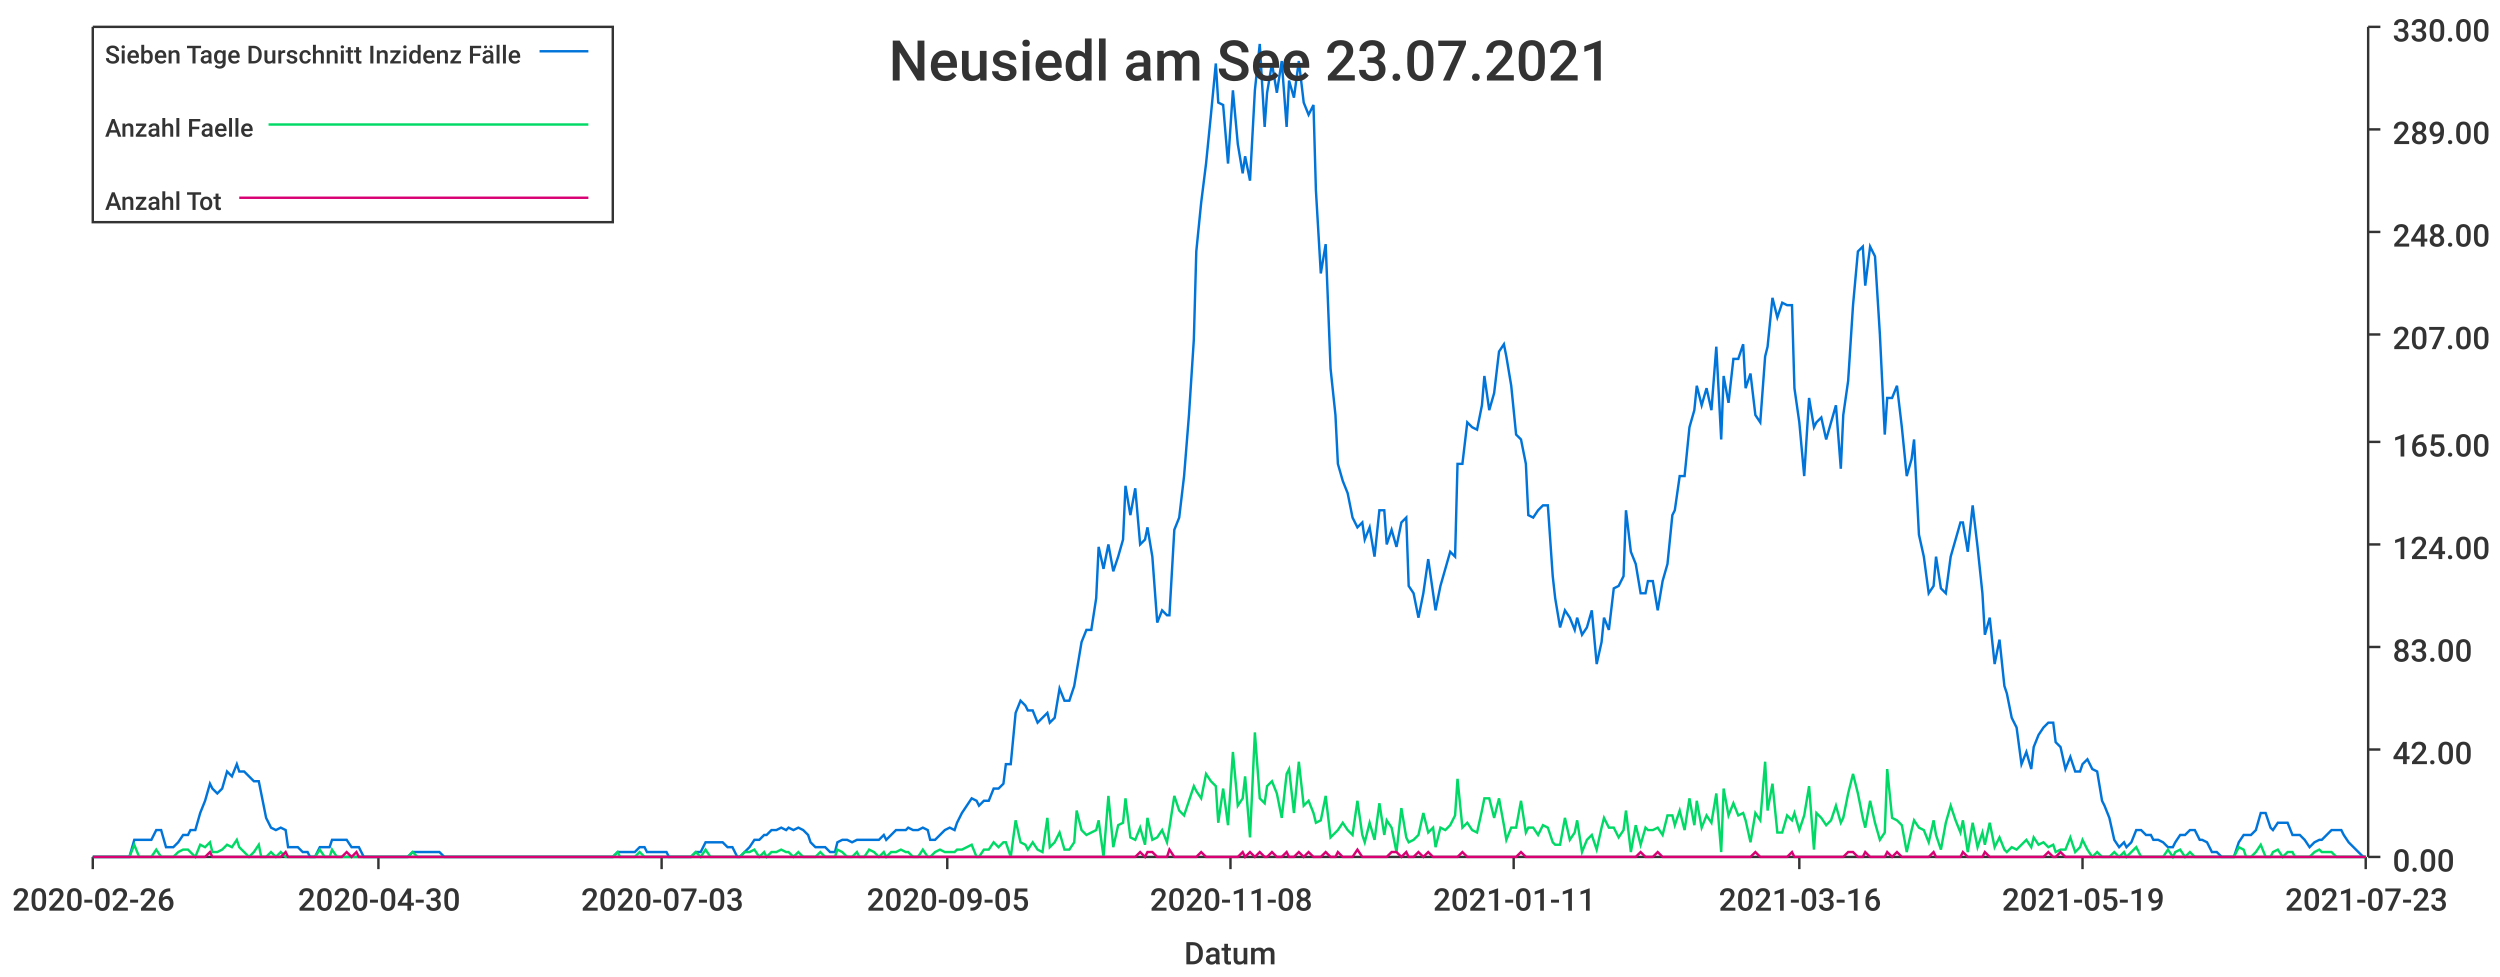
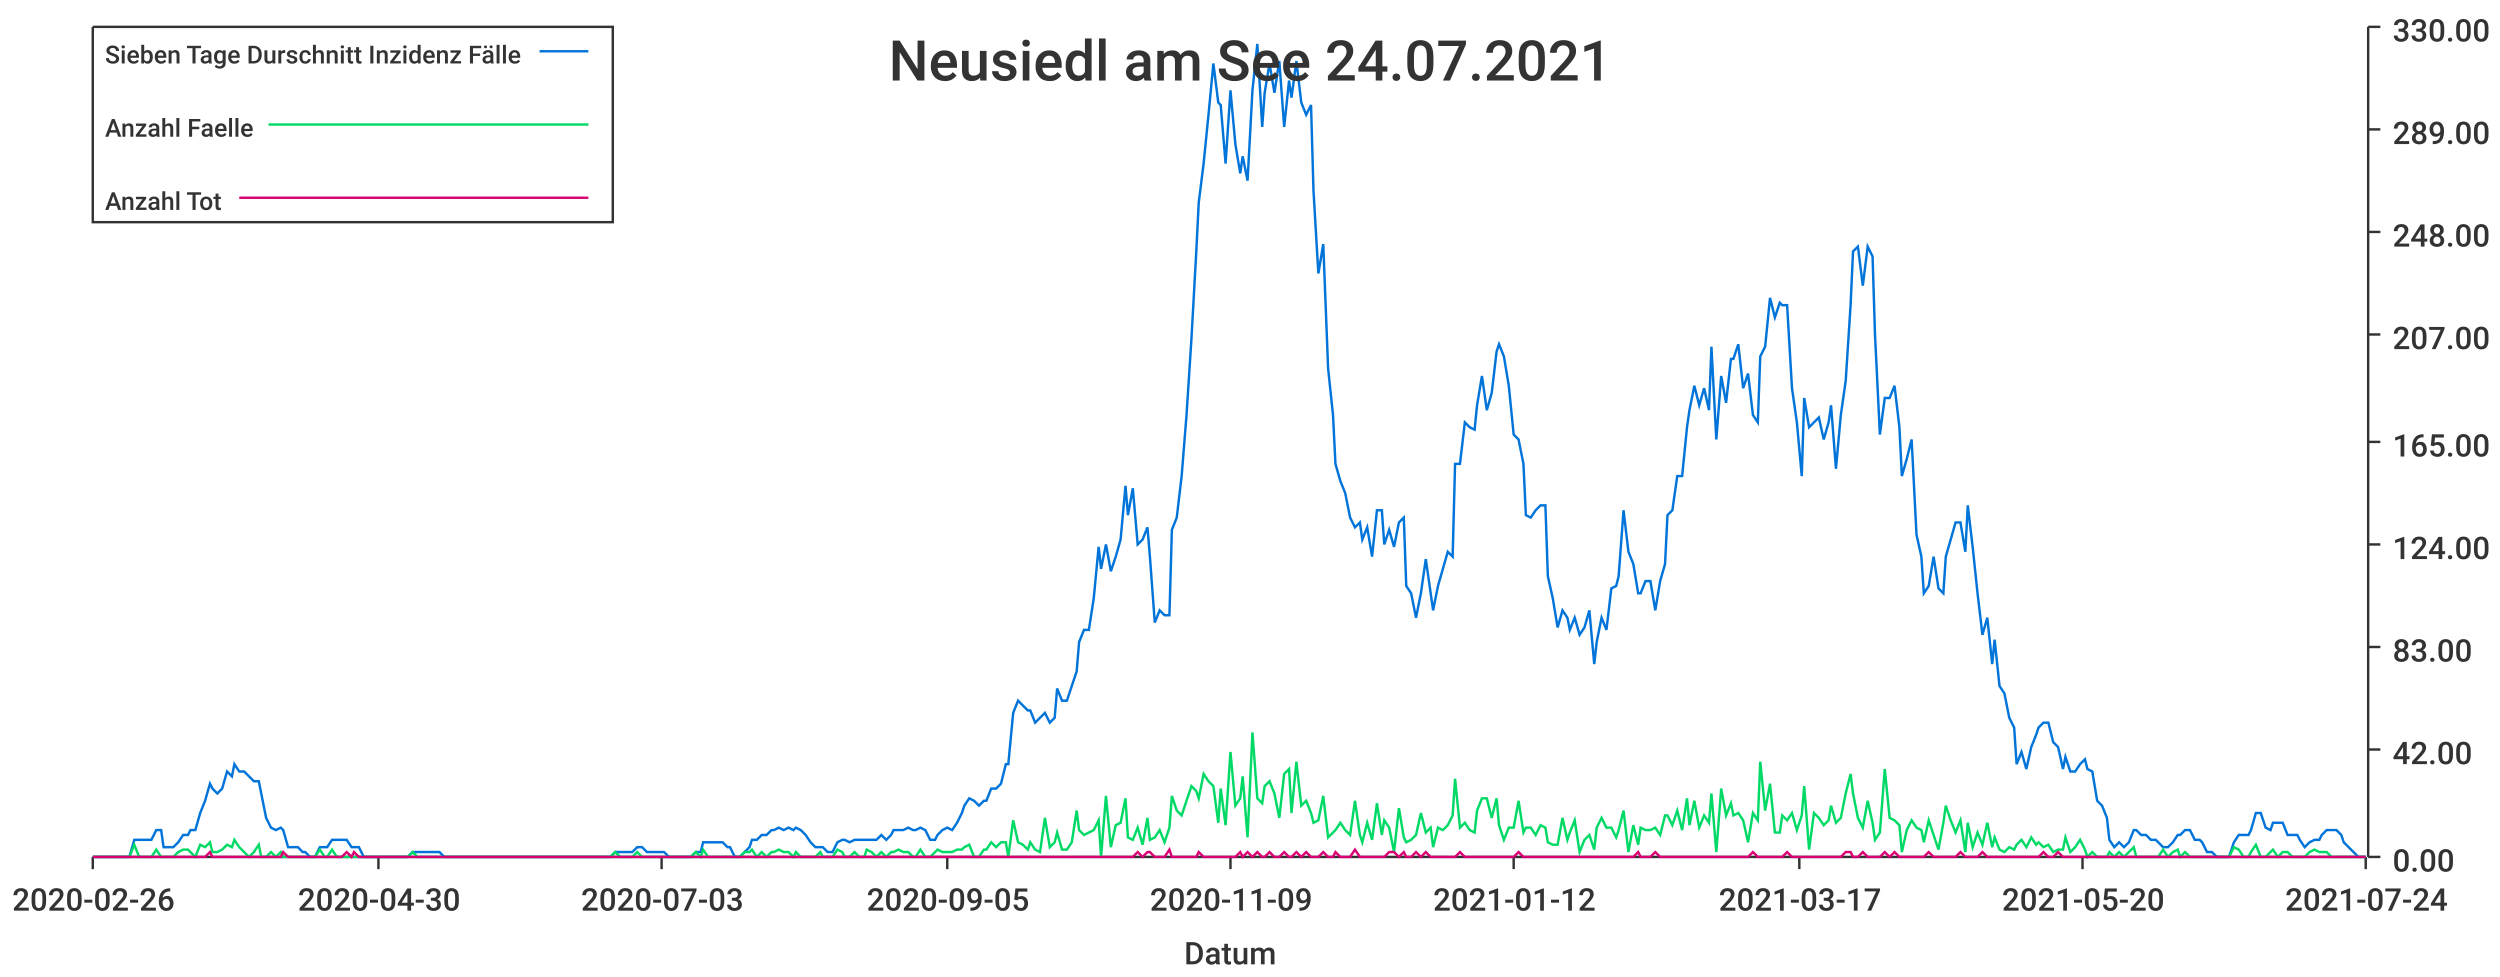
<svg xmlns="http://www.w3.org/2000/svg" width="1024" height="400">\n<path d="M 0 0 L 1024 0 L 1024 400 L 0 400 L 0 0" style="stroke-width:0;stroke:rgba(255,255,255,1.0);fill:rgba(255,255,255,1.0)" />
  <path d="M 38 11 L 969 11 L 969 351 L 38 351 L 38 11" style="stroke-width:0;stroke:rgba(255,255,255,1.0);fill:rgba(255,255,255,1.0)" />
  <path d="M 38 351 L 969 351" style="stroke-width:1;stroke:rgba(51,51,51,1.0);fill:none" />
  <path d="M 38 351 L 38 356" style="stroke-width:1;stroke:rgba(51,51,51,1.0);fill:none" />
  <text x="5" y="373" style="stroke-width:0;stroke:none;fill:rgba(51,51,51,1.0);font-size:12.8px;font-family:'Roboto Medium',sans-serif">2020-02-26</text>
  <path d="M 155 351 L 155 356" style="stroke-width:1;stroke:rgba(51,51,51,1.0);fill:none" />
  <text x="122" y="373" style="stroke-width:0;stroke:none;fill:rgba(51,51,51,1.0);font-size:12.8px;font-family:'Roboto Medium',sans-serif">2020-04-30</text>
  <path d="M 271 351 L 271 356" style="stroke-width:1;stroke:rgba(51,51,51,1.0);fill:none" />
  <text x="238" y="373" style="stroke-width:0;stroke:none;fill:rgba(51,51,51,1.0);font-size:12.8px;font-family:'Roboto Medium',sans-serif">2020-07-03</text>
  <path d="M 388 351 L 388 356" style="stroke-width:1;stroke:rgba(51,51,51,1.0);fill:none" />
  <text x="355" y="373" style="stroke-width:0;stroke:none;fill:rgba(51,51,51,1.0);font-size:12.8px;font-family:'Roboto Medium',sans-serif">2020-09-05</text>
  <path d="M 504 351 L 504 356" style="stroke-width:1;stroke:rgba(51,51,51,1.0);fill:none" />
-   <text x="471" y="373" style="stroke-width:0;stroke:none;fill:rgba(51,51,51,1.0);font-size:12.8px;font-family:'Roboto Medium',sans-serif">2020-11-08</text>
+   <text x="471" y="373" style="stroke-width:0;stroke:none;fill:rgba(51,51,51,1.0);font-size:12.8px;font-family:'Roboto Medium',sans-serif">2020-11-09</text>
  <path d="M 620 351 L 620 356" style="stroke-width:1;stroke:rgba(51,51,51,1.0);fill:none" />
-   <text x="587" y="373" style="stroke-width:0;stroke:none;fill:rgba(51,51,51,1.0);font-size:12.8px;font-family:'Roboto Medium',sans-serif">2021-01-11</text>
+   <text x="587" y="373" style="stroke-width:0;stroke:none;fill:rgba(51,51,51,1.0);font-size:12.8px;font-family:'Roboto Medium',sans-serif">2021-01-12</text>
  <path d="M 737 351 L 737 356" style="stroke-width:1;stroke:rgba(51,51,51,1.0);fill:none" />
-   <text x="704" y="373" style="stroke-width:0;stroke:none;fill:rgba(51,51,51,1.0);font-size:12.8px;font-family:'Roboto Medium',sans-serif">2021-03-16</text>
+   <text x="704" y="373" style="stroke-width:0;stroke:none;fill:rgba(51,51,51,1.0);font-size:12.8px;font-family:'Roboto Medium',sans-serif">2021-03-17</text>
  <path d="M 853 351 L 853 356" style="stroke-width:1;stroke:rgba(51,51,51,1.0);fill:none" />
-   <text x="820" y="373" style="stroke-width:0;stroke:none;fill:rgba(51,51,51,1.0);font-size:12.8px;font-family:'Roboto Medium',sans-serif">2021-05-19</text>
+   <text x="820" y="373" style="stroke-width:0;stroke:none;fill:rgba(51,51,51,1.0);font-size:12.8px;font-family:'Roboto Medium',sans-serif">2021-05-20</text>
  <path d="M 969 351 L 969 356" style="stroke-width:1;stroke:rgba(51,51,51,1.0);fill:none" />
-   <text x="936" y="373" style="stroke-width:0;stroke:none;fill:rgba(51,51,51,1.0);font-size:12.8px;font-family:'Roboto Medium',sans-serif">2021-07-23</text>
+   <text x="936" y="373" style="stroke-width:0;stroke:none;fill:rgba(51,51,51,1.0);font-size:12.8px;font-family:'Roboto Medium',sans-serif">2021-07-24</text>
  <text x="485" y="395" style="stroke-width:0;stroke:none;fill:rgba(51,51,51,1.0);font-size:12.8px;font-family:'Roboto Medium',sans-serif">Datum</text>
  <path d="M 970 351 L 970 11" style="stroke-width:1;stroke:rgba(51,51,51,1.0);fill:none" />
  <path d="M 970 351 L 975 351" style="stroke-width:1;stroke:rgba(51,51,51,1.0);fill:none" />
  <text x="980" y="357" style="stroke-width:0;stroke:none;fill:rgba(51,51,51,1.0);font-size:12.8px;font-family:'Roboto Medium',sans-serif">0.00</text>
  <path d="M 970 307 L 975 307" style="stroke-width:1;stroke:rgba(51,51,51,1.0);fill:none" />
  <text x="980" y="313" style="stroke-width:0;stroke:none;fill:rgba(51,51,51,1.0);font-size:12.8px;font-family:'Roboto Medium',sans-serif">42.00</text>
  <path d="M 970 265 L 975 265" style="stroke-width:1;stroke:rgba(51,51,51,1.0);fill:none" />
  <text x="980" y="271" style="stroke-width:0;stroke:none;fill:rgba(51,51,51,1.0);font-size:12.8px;font-family:'Roboto Medium',sans-serif">83.00</text>
  <path d="M 970 223 L 975 223" style="stroke-width:1;stroke:rgba(51,51,51,1.0);fill:none" />
  <text x="980" y="229" style="stroke-width:0;stroke:none;fill:rgba(51,51,51,1.0);font-size:12.8px;font-family:'Roboto Medium',sans-serif">124.00</text>
  <path d="M 970 181 L 975 181" style="stroke-width:1;stroke:rgba(51,51,51,1.0);fill:none" />
  <text x="980" y="187" style="stroke-width:0;stroke:none;fill:rgba(51,51,51,1.0);font-size:12.8px;font-family:'Roboto Medium',sans-serif">165.00</text>
  <path d="M 970 137 L 975 137" style="stroke-width:1;stroke:rgba(51,51,51,1.0);fill:none" />
  <text x="980" y="143" style="stroke-width:0;stroke:none;fill:rgba(51,51,51,1.0);font-size:12.8px;font-family:'Roboto Medium',sans-serif">207.00</text>
  <path d="M 970 95 L 975 95" style="stroke-width:1;stroke:rgba(51,51,51,1.0);fill:none" />
  <text x="980" y="101" style="stroke-width:0;stroke:none;fill:rgba(51,51,51,1.0);font-size:12.8px;font-family:'Roboto Medium',sans-serif">248.00</text>
  <path d="M 970 53 L 975 53" style="stroke-width:1;stroke:rgba(51,51,51,1.0);fill:none" />
  <text x="980" y="59" style="stroke-width:0;stroke:none;fill:rgba(51,51,51,1.0);font-size:12.8px;font-family:'Roboto Medium',sans-serif">289.00</text>
  <path d="M 970 11 L 975 11" style="stroke-width:1;stroke:rgba(51,51,51,1.0);fill:none" />
  <text x="980" y="17" style="stroke-width:0;stroke:none;fill:rgba(51,51,51,1.0);font-size:12.8px;font-family:'Roboto Medium',sans-serif">330.00</text>
-   <path d="M 38 351 L 40 351 L 42 351 L 44 351 L 46 351 L 48 351 L 49 351 L 51 351 L 53 351 L 55 344 L 57 344 L 58 344 L 60 344 L 62 344 L 64 340 L 66 340 L 68 347 L 69 347 L 71 347 L 73 345 L 75 342 L 77 342 L 78 340 L 80 340 L 82 333 L 84 328 L 86 321 L 87 323 L 89 325 L 91 323 L 93 316 L 95 318 L 97 313 L 98 316 L 100 316 L 102 318 L 104 320 L 106 320 L 107 325 L 109 335 L 111 339 L 113 340 L 115 339 L 117 340 L 118 347 L 120 347 L 122 347 L 124 349 L 126 349 L 127 351 L 129 351 L 131 347 L 133 347 L 135 347 L 136 344 L 138 344 L 140 344 L 142 344 L 144 347 L 146 347 L 147 347 L 149 351 L 151 351 L 153 351 L 155 351 L 156 351 L 158 351 L 160 351 L 162 351 L 164 351 L 166 351 L 167 351 L 169 349 L 171 349 L 173 349 L 175 349 L 176 349 L 178 349 L 180 349 L 182 351 L 184 351 L 185 351 L 187 351 L 189 351 L 191 351 L 193 351 L 195 351 L 196 351 L 198 351 L 200 351 L 202 351 L 204 351 L 205 351 L 207 351 L 209 351 L 211 351 L 213 351 L 215 351 L 216 351 L 218 351 L 220 351 L 222 351 L 224 351 L 225 351 L 227 351 L 229 351 L 231 351 L 233 351 L 234 351 L 236 351 L 238 351 L 240 351 L 242 351 L 244 351 L 245 351 L 247 351 L 249 351 L 251 351 L 253 349 L 254 349 L 256 349 L 258 349 L 260 349 L 262 347 L 264 347 L 265 349 L 267 349 L 269 349 L 271 349 L 273 349 L 274 351 L 276 351 L 278 351 L 280 351 L 282 351 L 283 351 L 285 349 L 287 349 L 289 345 L 291 345 L 293 345 L 294 345 L 296 345 L 298 347 L 300 347 L 302 351 L 303 351 L 305 349 L 307 347 L 309 344 L 311 344 L 313 342 L 314 342 L 316 340 L 318 340 L 320 339 L 322 340 L 323 339 L 325 340 L 327 339 L 329 340 L 331 342 L 332 345 L 334 347 L 336 347 L 338 347 L 340 349 L 342 349 L 343 345 L 345 344 L 347 344 L 349 345 L 351 344 L 352 344 L 354 344 L 356 344 L 358 344 L 360 344 L 362 342 L 363 344 L 365 342 L 367 340 L 369 340 L 371 340 L 372 339 L 374 340 L 376 340 L 378 339 L 380 340 L 381 344 L 383 344 L 385 342 L 387 340 L 389 339 L 391 340 L 392 337 L 394 333 L 396 330 L 398 327 L 400 328 L 401 330 L 403 328 L 405 328 L 407 323 L 409 323 L 411 321 L 412 313 L 414 313 L 416 292 L 418 287 L 420 289 L 421 291 L 423 291 L 425 296 L 427 294 L 429 292 L 430 296 L 432 294 L 434 282 L 436 287 L 438 287 L 440 281 L 441 275 L 443 263 L 445 258 L 447 258 L 449 245 L 450 224 L 452 233 L 454 223 L 456 234 L 458 228 L 460 221 L 461 199 L 463 211 L 465 200 L 467 223 L 469 221 L 470 216 L 472 228 L 474 255 L 476 250 L 478 252 L 479 252 L 481 217 L 483 212 L 485 195 L 487 170 L 489 139 L 490 103 L 492 83 L 494 67 L 496 47 L 498 26 L 499 42 L 501 43 L 503 67 L 505 37 L 507 59 L 509 71 L 510 64 L 512 74 L 514 37 L 516 18 L 518 52 L 519 38 L 521 26 L 523 38 L 525 25 L 527 52 L 528 33 L 530 40 L 532 25 L 534 42 L 536 47 L 538 43 L 539 78 L 541 112 L 543 100 L 545 151 L 547 170 L 548 190 L 550 197 L 552 202 L 554 212 L 556 216 L 558 214 L 559 221 L 561 216 L 563 228 L 565 209 L 567 209 L 568 223 L 570 217 L 572 224 L 574 214 L 576 212 L 577 240 L 579 243 L 581 253 L 583 243 L 585 229 L 587 243 L 588 250 L 590 240 L 592 233 L 594 226 L 596 228 L 597 190 L 599 190 L 601 173 L 603 175 L 605 176 L 607 166 L 608 154 L 610 168 L 612 161 L 614 144 L 616 141 L 617 146 L 619 158 L 621 178 L 623 180 L 625 190 L 626 211 L 628 212 L 630 209 L 632 207 L 634 207 L 636 236 L 637 245 L 639 257 L 641 250 L 643 253 L 645 258 L 646 253 L 648 260 L 650 257 L 652 250 L 654 272 L 656 263 L 657 253 L 659 258 L 661 241 L 663 240 L 665 236 L 666 209 L 668 226 L 670 231 L 672 243 L 674 243 L 675 238 L 677 238 L 679 250 L 681 238 L 683 231 L 685 211 L 686 209 L 688 195 L 690 195 L 692 175 L 694 168 L 695 158 L 697 166 L 699 159 L 701 168 L 703 142 L 705 180 L 706 154 L 708 165 L 710 147 L 712 147 L 714 141 L 715 159 L 717 153 L 719 170 L 721 173 L 723 146 L 724 142 L 726 122 L 728 130 L 730 124 L 732 125 L 734 125 L 735 159 L 737 173 L 739 195 L 741 163 L 743 175 L 744 173 L 746 171 L 748 180 L 750 173 L 752 166 L 754 192 L 755 170 L 757 156 L 759 125 L 761 103 L 763 101 L 764 117 L 766 101 L 768 105 L 770 137 L 772 178 L 773 163 L 775 163 L 777 158 L 779 175 L 781 195 L 783 188 L 784 180 L 786 219 L 788 228 L 790 243 L 792 240 L 793 228 L 795 241 L 797 243 L 799 228 L 801 221 L 803 214 L 804 214 L 806 226 L 808 207 L 810 224 L 812 243 L 813 260 L 815 253 L 817 272 L 819 262 L 821 281 L 822 284 L 824 294 L 826 298 L 828 313 L 830 308 L 832 315 L 833 306 L 835 301 L 837 298 L 839 296 L 841 296 L 842 304 L 844 306 L 846 315 L 848 310 L 850 316 L 852 316 L 853 313 L 855 311 L 857 315 L 859 316 L 861 328 L 862 330 L 864 335 L 866 344 L 868 347 L 870 345 L 871 347 L 873 345 L 875 340 L 877 340 L 879 342 L 881 342 L 882 344 L 884 344 L 886 345 L 888 347 L 890 347 L 891 345 L 893 342 L 895 342 L 897 340 L 899 340 L 901 344 L 902 344 L 904 345 L 906 349 L 908 349 L 910 351 L 911 351 L 913 351 L 915 351 L 917 345 L 919 342 L 920 342 L 922 342 L 924 340 L 926 333 L 928 333 L 930 339 L 931 340 L 933 337 L 935 337 L 937 337 L 939 342 L 940 342 L 942 342 L 944 344 L 946 347 L 948 345 L 950 344 L 951 344 L 953 342 L 955 340 L 957 340 L 959 340 L 960 342 L 962 345 L 964 347 L 966 349 L 968 351 L 969 351" style="stroke-width:1;stroke:rgba(0,116,217,1.0);fill:none" />
-   <path d="M 38 351 L 40 351 L 42 351 L 44 351 L 46 351 L 48 351 L 49 351 L 51 351 L 53 351 L 55 346 L 57 351 L 58 351 L 60 351 L 62 351 L 64 348 L 66 351 L 68 351 L 69 351 L 71 351 L 73 349 L 75 348 L 77 348 L 78 349 L 80 351 L 82 346 L 84 347 L 86 345 L 87 349 L 89 349 L 91 348 L 93 346 L 95 347 L 97 344 L 98 347 L 100 349 L 102 351 L 104 349 L 106 346 L 107 351 L 109 351 L 111 349 L 113 351 L 115 349 L 117 351 L 118 351 L 120 351 L 122 351 L 124 351 L 126 351 L 127 351 L 129 351 L 131 348 L 133 351 L 135 351 L 136 348 L 138 351 L 140 351 L 142 351 L 144 351 L 146 351 L 147 351 L 149 351 L 151 351 L 153 351 L 155 351 L 156 351 L 158 351 L 160 351 L 162 351 L 164 351 L 166 351 L 167 351 L 169 349 L 171 351 L 173 351 L 175 351 L 176 351 L 178 351 L 180 351 L 182 351 L 184 351 L 185 351 L 187 351 L 189 351 L 191 351 L 193 351 L 195 351 L 196 351 L 198 351 L 200 351 L 202 351 L 204 351 L 205 351 L 207 351 L 209 351 L 211 351 L 213 351 L 215 351 L 216 351 L 218 351 L 220 351 L 222 351 L 224 351 L 225 351 L 227 351 L 229 351 L 231 351 L 233 351 L 234 351 L 236 351 L 238 351 L 240 351 L 242 351 L 244 351 L 245 351 L 247 351 L 249 351 L 251 351 L 253 349 L 254 351 L 256 351 L 258 351 L 260 351 L 262 349 L 264 351 L 265 351 L 267 351 L 269 351 L 271 351 L 273 351 L 274 351 L 276 351 L 278 351 L 280 351 L 282 351 L 283 351 L 285 349 L 287 351 L 289 348 L 291 351 L 293 351 L 294 351 L 296 351 L 298 351 L 300 351 L 302 351 L 303 351 L 305 349 L 307 349 L 309 348 L 311 351 L 313 349 L 314 351 L 316 349 L 318 349 L 320 348 L 322 349 L 323 349 L 325 351 L 327 349 L 329 351 L 331 351 L 332 351 L 334 351 L 336 349 L 338 351 L 340 351 L 342 351 L 343 348 L 345 349 L 347 351 L 349 351 L 351 349 L 352 351 L 354 351 L 356 348 L 358 349 L 360 351 L 362 349 L 363 351 L 365 349 L 367 349 L 369 348 L 371 349 L 372 349 L 374 351 L 376 351 L 378 348 L 380 351 L 381 351 L 383 349 L 385 348 L 387 349 L 389 349 L 391 349 L 392 348 L 394 348 L 396 347 L 398 346 L 400 351 L 401 351 L 403 348 L 405 348 L 407 345 L 409 347 L 411 345 L 412 345 L 414 351 L 416 336 L 418 345 L 420 346 L 421 348 L 423 345 L 425 348 L 427 349 L 429 335 L 430 347 L 432 345 L 434 341 L 436 348 L 438 348 L 440 345 L 441 332 L 443 340 L 445 342 L 447 341 L 449 340 L 450 336 L 452 351 L 454 326 L 456 347 L 458 338 L 460 337 L 461 327 L 463 343 L 465 344 L 467 339 L 469 346 L 470 335 L 472 344 L 474 343 L 476 340 L 478 345 L 479 339 L 481 326 L 483 332 L 485 334 L 487 328 L 489 322 L 490 324 L 492 327 L 494 317 L 496 320 L 498 322 L 499 337 L 501 323 L 503 338 L 505 308 L 507 330 L 509 327 L 510 318 L 512 343 L 514 300 L 516 327 L 518 329 L 519 322 L 521 320 L 523 325 L 525 335 L 527 317 L 528 315 L 530 333 L 532 312 L 534 330 L 536 328 L 538 333 L 539 337 L 541 336 L 543 326 L 545 343 L 547 341 L 548 340 L 550 337 L 552 340 L 554 342 L 556 328 L 558 342 L 559 345 L 561 337 L 563 344 L 565 329 L 567 342 L 568 336 L 570 339 L 572 349 L 574 331 L 576 343 L 577 345 L 579 344 L 581 342 L 583 333 L 585 341 L 587 339 L 588 347 L 590 339 L 592 340 L 594 338 L 596 334 L 597 319 L 599 339 L 601 337 L 603 340 L 605 341 L 607 332 L 608 327 L 610 327 L 612 335 L 614 327 L 616 338 L 617 344 L 619 339 L 621 339 L 623 328 L 625 341 L 626 339 L 628 339 L 630 342 L 632 338 L 634 339 L 636 345 L 637 346 L 639 346 L 641 335 L 643 344 L 645 341 L 646 336 L 648 349 L 650 344 L 652 342 L 654 348 L 656 339 L 657 335 L 659 339 L 661 339 L 663 343 L 665 340 L 666 332 L 668 349 L 670 338 L 672 346 L 674 339 L 675 340 L 677 340 L 679 339 L 681 342 L 683 334 L 685 334 L 686 338 L 688 332 L 690 340 L 692 327 L 694 338 L 695 328 L 697 339 L 699 334 L 701 337 L 703 325 L 705 349 L 706 323 L 708 334 L 710 329 L 712 334 L 714 333 L 715 336 L 717 345 L 719 333 L 721 336 L 723 312 L 724 332 L 726 321 L 728 341 L 730 341 L 732 334 L 734 336 L 735 333 L 737 340 L 739 334 L 741 322 L 743 348 L 744 333 L 746 335 L 748 338 L 750 336 L 752 330 L 754 337 L 755 335 L 757 325 L 759 317 L 761 325 L 763 335 L 764 339 L 766 328 L 768 337 L 770 344 L 772 341 L 773 315 L 775 335 L 777 336 L 779 338 L 781 349 L 783 340 L 784 336 L 786 339 L 788 340 L 790 345 L 792 336 L 793 342 L 795 348 L 797 337 L 799 330 L 801 336 L 803 341 L 804 336 L 806 349 L 808 337 L 810 347 L 812 341 L 813 346 L 815 337 L 817 347 L 819 343 L 821 348 L 822 349 L 824 347 L 826 348 L 828 346 L 830 344 L 832 347 L 833 343 L 835 346 L 837 345 L 839 347 L 841 346 L 842 349 L 844 348 L 846 348 L 848 343 L 850 349 L 852 347 L 853 344 L 855 348 L 857 351 L 859 349 L 861 351 L 862 351 L 864 351 L 866 349 L 868 351 L 870 349 L 871 351 L 873 349 L 875 347 L 877 351 L 879 351 L 881 351 L 882 351 L 884 351 L 886 351 L 888 348 L 890 351 L 891 349 L 893 348 L 895 351 L 897 349 L 899 351 L 901 351 L 902 351 L 904 351 L 906 351 L 908 351 L 910 351 L 911 351 L 913 351 L 915 351 L 917 347 L 919 348 L 920 351 L 922 351 L 924 349 L 926 346 L 928 351 L 930 351 L 931 349 L 933 348 L 935 351 L 937 349 L 939 349 L 940 351 L 942 351 L 944 351 L 946 351 L 948 349 L 950 348 L 951 349 L 953 349 L 955 349 L 957 351 L 959 351 L 960 351 L 962 351 L 964 351 L 966 351 L 968 351 L 969 351" style="stroke-width:1;stroke:rgba(0,217,101,1.0);fill:none" />
-   <path d="M 38 351 L 40 351 L 42 351 L 44 351 L 46 351 L 48 351 L 49 351 L 51 351 L 53 351 L 55 351 L 57 351 L 58 351 L 60 351 L 62 351 L 64 351 L 66 351 L 68 351 L 69 351 L 71 351 L 73 351 L 75 351 L 77 351 L 78 351 L 80 351 L 82 351 L 84 351 L 86 349 L 87 351 L 89 351 L 91 351 L 93 351 L 95 351 L 97 351 L 98 351 L 100 351 L 102 351 L 104 351 L 106 351 L 107 351 L 109 351 L 111 351 L 113 351 L 115 351 L 117 349 L 118 351 L 120 351 L 122 351 L 124 351 L 126 351 L 127 351 L 129 351 L 131 351 L 133 351 L 135 351 L 136 351 L 138 351 L 140 351 L 142 349 L 144 351 L 146 349 L 147 351 L 149 351 L 151 351 L 153 351 L 155 351 L 156 351 L 158 351 L 160 351 L 162 351 L 164 351 L 166 351 L 167 351 L 169 351 L 171 351 L 173 351 L 175 351 L 176 351 L 178 351 L 180 351 L 182 351 L 184 351 L 185 351 L 187 351 L 189 351 L 191 351 L 193 351 L 195 351 L 196 351 L 198 351 L 200 351 L 202 351 L 204 351 L 205 351 L 207 351 L 209 351 L 211 351 L 213 351 L 215 351 L 216 351 L 218 351 L 220 351 L 222 351 L 224 351 L 225 351 L 227 351 L 229 351 L 231 351 L 233 351 L 234 351 L 236 351 L 238 351 L 240 351 L 242 351 L 244 351 L 245 351 L 247 351 L 249 351 L 251 351 L 253 351 L 254 351 L 256 351 L 258 351 L 260 351 L 262 351 L 264 351 L 265 351 L 267 351 L 269 351 L 271 351 L 273 351 L 274 351 L 276 351 L 278 351 L 280 351 L 282 351 L 283 351 L 285 351 L 287 351 L 289 351 L 291 351 L 293 351 L 294 351 L 296 351 L 298 351 L 300 351 L 302 351 L 303 351 L 305 351 L 307 351 L 309 351 L 311 351 L 313 351 L 314 351 L 316 351 L 318 351 L 320 351 L 322 351 L 323 351 L 325 351 L 327 351 L 329 351 L 331 351 L 332 351 L 334 351 L 336 351 L 338 351 L 340 351 L 342 351 L 343 351 L 345 351 L 347 351 L 349 351 L 351 351 L 352 351 L 354 351 L 356 351 L 358 351 L 360 351 L 362 351 L 363 351 L 365 351 L 367 351 L 369 351 L 371 351 L 372 351 L 374 351 L 376 351 L 378 351 L 380 351 L 381 351 L 383 351 L 385 351 L 387 351 L 389 351 L 391 351 L 392 351 L 394 351 L 396 351 L 398 351 L 400 351 L 401 351 L 403 351 L 405 351 L 407 351 L 409 351 L 411 351 L 412 351 L 414 351 L 416 351 L 418 351 L 420 351 L 421 351 L 423 351 L 425 351 L 427 351 L 429 351 L 430 351 L 432 351 L 434 351 L 436 351 L 438 351 L 440 351 L 441 351 L 443 351 L 445 351 L 447 351 L 449 351 L 450 351 L 452 351 L 454 351 L 456 351 L 458 351 L 460 351 L 461 351 L 463 351 L 465 351 L 467 349 L 469 351 L 470 349 L 472 349 L 474 351 L 476 351 L 478 351 L 479 348 L 481 351 L 483 351 L 485 351 L 487 351 L 489 351 L 490 351 L 492 349 L 494 351 L 496 351 L 498 351 L 499 351 L 501 351 L 503 351 L 505 351 L 507 351 L 509 349 L 510 351 L 512 349 L 514 351 L 516 349 L 518 351 L 519 351 L 521 349 L 523 351 L 525 351 L 527 349 L 528 351 L 530 351 L 532 349 L 534 351 L 536 349 L 538 351 L 539 351 L 541 351 L 543 349 L 545 351 L 547 351 L 548 349 L 550 351 L 552 351 L 554 351 L 556 348 L 558 351 L 559 351 L 561 351 L 563 351 L 565 351 L 567 351 L 568 351 L 570 349 L 572 349 L 574 351 L 576 349 L 577 351 L 579 351 L 581 349 L 583 351 L 585 349 L 587 351 L 588 351 L 590 351 L 592 351 L 594 351 L 596 351 L 597 351 L 599 349 L 601 351 L 603 351 L 605 351 L 607 351 L 608 351 L 610 351 L 612 351 L 614 351 L 616 351 L 617 351 L 619 351 L 621 351 L 623 349 L 625 351 L 626 351 L 628 351 L 630 351 L 632 351 L 634 351 L 636 351 L 637 351 L 639 351 L 641 351 L 643 351 L 645 351 L 646 351 L 648 351 L 650 351 L 652 351 L 654 351 L 656 351 L 657 351 L 659 351 L 661 351 L 663 351 L 665 351 L 666 351 L 668 351 L 670 351 L 672 349 L 674 351 L 675 351 L 677 351 L 679 349 L 681 351 L 683 351 L 685 351 L 686 351 L 688 351 L 690 351 L 692 351 L 694 351 L 695 351 L 697 351 L 699 351 L 701 351 L 703 351 L 705 351 L 706 351 L 708 351 L 710 351 L 712 351 L 714 351 L 715 351 L 717 351 L 719 349 L 721 351 L 723 351 L 724 351 L 726 351 L 728 351 L 730 351 L 732 351 L 734 349 L 735 351 L 737 351 L 739 351 L 741 351 L 743 351 L 744 351 L 746 351 L 748 351 L 750 351 L 752 351 L 754 351 L 755 351 L 757 349 L 759 349 L 761 351 L 763 351 L 764 349 L 766 351 L 768 351 L 770 351 L 772 351 L 773 349 L 775 351 L 777 349 L 779 351 L 781 351 L 783 351 L 784 351 L 786 351 L 788 351 L 790 351 L 792 349 L 793 351 L 795 351 L 797 351 L 799 351 L 801 351 L 803 351 L 804 349 L 806 351 L 808 351 L 810 351 L 812 351 L 813 349 L 815 351 L 817 351 L 819 351 L 821 351 L 822 351 L 824 351 L 826 351 L 828 351 L 830 351 L 832 351 L 833 351 L 835 351 L 837 351 L 839 349 L 841 351 L 842 351 L 844 349 L 846 351 L 848 351 L 850 351 L 852 351 L 853 351 L 855 351 L 857 351 L 859 351 L 861 351 L 862 351 L 864 351 L 866 351 L 868 351 L 870 351 L 871 351 L 873 351 L 875 351 L 877 351 L 879 351 L 881 351 L 882 351 L 884 351 L 886 351 L 888 351 L 890 351 L 891 351 L 893 351 L 895 351 L 897 351 L 899 351 L 901 351 L 902 351 L 904 351 L 906 351 L 908 351 L 910 351 L 911 351 L 913 351 L 915 351 L 917 351 L 919 351 L 920 351 L 922 351 L 924 351 L 926 351 L 928 351 L 930 351 L 931 351 L 933 351 L 935 351 L 937 351 L 939 351 L 940 351 L 942 351 L 944 351 L 946 351 L 948 351 L 950 351 L 951 351 L 953 351 L 955 351 L 957 351 L 959 351 L 960 351 L 962 351 L 964 351 L 966 351 L 968 351 L 969 351" style="stroke-width:1;stroke:rgba(217,0,116,1.0);fill:none" />
-   <text x="364" y="33" style="stroke-width:0;stroke:none;fill:rgba(51,51,51,1.0);font-size:23.0px;font-family:'Roboto Medium',sans-serif">Neusiedl am See 23.07.2021</text>
+   <path d="M 38 351 L 40 351 L 42 351 L 44 351 L 46 351 L 48 351 L 49 351 L 51 351 L 53 351 L 55 344 L 57 344 L 58 344 L 60 344 L 62 344 L 64 340 L 66 340 L 67 347 L 69 347 L 71 347 L 73 345 L 75 342 L 77 342 L 78 340 L 80 340 L 82 333 L 84 328 L 86 321 L 87 323 L 89 325 L 91 323 L 93 316 L 95 318 L 96 313 L 98 316 L 100 316 L 102 318 L 104 320 L 106 320 L 107 325 L 109 335 L 111 339 L 113 340 L 115 339 L 116 340 L 118 347 L 120 347 L 122 347 L 124 349 L 125 349 L 127 351 L 129 351 L 131 347 L 133 347 L 134 347 L 136 344 L 138 344 L 140 344 L 142 344 L 144 347 L 145 347 L 147 347 L 149 351 L 151 351 L 153 351 L 154 351 L 156 351 L 158 351 L 160 351 L 162 351 L 163 351 L 165 351 L 167 351 L 169 349 L 171 349 L 173 349 L 174 349 L 176 349 L 178 349 L 180 349 L 182 351 L 183 351 L 185 351 L 187 351 L 189 351 L 191 351 L 192 351 L 194 351 L 196 351 L 198 351 L 200 351 L 202 351 L 203 351 L 205 351 L 207 351 L 209 351 L 211 351 L 212 351 L 214 351 L 216 351 L 218 351 L 220 351 L 221 351 L 223 351 L 225 351 L 227 351 L 229 351 L 230 351 L 232 351 L 234 351 L 236 351 L 238 351 L 240 351 L 241 351 L 243 351 L 245 351 L 247 351 L 249 351 L 250 351 L 252 349 L 254 349 L 256 349 L 258 349 L 259 349 L 261 347 L 263 347 L 265 349 L 267 349 L 269 349 L 270 349 L 272 349 L 274 351 L 276 351 L 278 351 L 279 351 L 281 351 L 283 351 L 285 349 L 287 349 L 288 345 L 290 345 L 292 345 L 294 345 L 296 345 L 298 347 L 299 347 L 301 351 L 303 351 L 305 349 L 307 347 L 308 344 L 310 344 L 312 342 L 314 342 L 316 340 L 317 340 L 319 339 L 321 340 L 323 339 L 325 340 L 326 339 L 328 340 L 330 342 L 332 345 L 334 347 L 336 347 L 337 347 L 339 349 L 341 349 L 343 345 L 345 344 L 346 344 L 348 345 L 350 344 L 352 344 L 354 344 L 355 344 L 357 344 L 359 344 L 361 342 L 363 344 L 365 342 L 366 340 L 368 340 L 370 340 L 372 339 L 374 340 L 375 340 L 377 339 L 379 340 L 381 344 L 383 344 L 384 342 L 386 340 L 388 339 L 390 340 L 392 337 L 394 333 L 395 330 L 397 327 L 399 328 L 401 330 L 403 328 L 404 328 L 406 323 L 408 323 L 410 321 L 412 313 L 413 313 L 415 292 L 417 287 L 419 289 L 421 291 L 422 291 L 424 296 L 426 294 L 428 292 L 430 296 L 432 294 L 433 282 L 435 287 L 437 287 L 439 281 L 441 275 L 442 263 L 444 258 L 446 258 L 448 245 L 450 224 L 451 233 L 453 223 L 455 234 L 457 228 L 459 221 L 461 199 L 462 211 L 464 200 L 466 223 L 468 221 L 470 216 L 471 228 L 473 255 L 475 250 L 477 252 L 479 252 L 480 217 L 482 212 L 484 195 L 486 170 L 488 139 L 490 103 L 491 83 L 493 67 L 495 47 L 497 26 L 499 42 L 500 43 L 502 67 L 504 37 L 506 59 L 508 71 L 509 64 L 511 74 L 513 37 L 515 18 L 517 52 L 518 38 L 520 26 L 522 38 L 524 25 L 526 52 L 528 33 L 529 40 L 531 25 L 533 42 L 535 47 L 537 43 L 538 78 L 540 112 L 542 100 L 544 151 L 546 170 L 547 190 L 549 197 L 551 202 L 553 212 L 555 216 L 557 214 L 558 221 L 560 216 L 562 228 L 564 209 L 566 209 L 567 223 L 569 217 L 571 224 L 573 214 L 575 212 L 576 240 L 578 243 L 580 253 L 582 243 L 584 229 L 586 243 L 587 250 L 589 240 L 591 233 L 593 226 L 595 228 L 596 190 L 598 190 L 600 173 L 602 175 L 604 176 L 605 166 L 607 154 L 609 168 L 611 161 L 613 144 L 614 141 L 616 146 L 618 158 L 620 178 L 622 180 L 624 190 L 625 211 L 627 212 L 629 209 L 631 207 L 633 207 L 634 236 L 636 245 L 638 257 L 640 250 L 642 253 L 643 258 L 645 253 L 647 260 L 649 257 L 651 250 L 653 272 L 654 263 L 656 253 L 658 258 L 660 241 L 662 240 L 663 236 L 665 209 L 667 226 L 669 231 L 671 243 L 672 243 L 674 238 L 676 238 L 678 250 L 680 238 L 682 231 L 683 211 L 685 209 L 687 195 L 689 195 L 691 175 L 692 168 L 694 158 L 696 166 L 698 159 L 700 168 L 701 142 L 703 180 L 705 154 L 707 165 L 709 147 L 710 147 L 712 141 L 714 159 L 716 153 L 718 170 L 720 173 L 721 146 L 723 142 L 725 122 L 727 130 L 729 124 L 730 125 L 732 125 L 734 159 L 736 173 L 738 195 L 739 163 L 741 175 L 743 173 L 745 171 L 747 180 L 749 173 L 750 166 L 752 192 L 754 170 L 756 156 L 758 125 L 759 103 L 761 101 L 763 117 L 765 101 L 767 105 L 768 137 L 770 178 L 772 163 L 774 163 L 776 158 L 778 175 L 779 195 L 781 188 L 783 180 L 785 219 L 787 228 L 788 243 L 790 240 L 792 228 L 794 241 L 796 243 L 797 228 L 799 221 L 801 214 L 803 214 L 805 226 L 806 207 L 808 224 L 810 243 L 812 260 L 814 253 L 816 272 L 817 262 L 819 281 L 821 284 L 823 294 L 825 298 L 826 313 L 828 308 L 830 315 L 832 306 L 834 301 L 835 298 L 837 296 L 839 296 L 841 304 L 843 306 L 845 315 L 846 310 L 848 316 L 850 316 L 852 313 L 854 311 L 855 315 L 857 316 L 859 328 L 861 330 L 863 335 L 864 344 L 866 347 L 868 345 L 870 347 L 872 345 L 874 340 L 875 340 L 877 342 L 879 342 L 881 344 L 883 344 L 884 345 L 886 347 L 888 347 L 890 345 L 892 342 L 893 342 L 895 340 L 897 340 L 899 344 L 901 344 L 902 345 L 904 349 L 906 349 L 908 351 L 910 351 L 912 351 L 913 351 L 915 345 L 917 342 L 919 342 L 921 342 L 922 340 L 924 333 L 926 333 L 928 339 L 930 340 L 931 337 L 933 337 L 935 337 L 937 342 L 939 342 L 941 342 L 942 344 L 944 347 L 946 345 L 948 344 L 950 344 L 951 342 L 953 340 L 955 340 L 957 340 L 959 342 L 960 345 L 962 347 L 964 349 L 966 351 L 968 351 L 969 351" style="stroke-width:1;stroke:rgba(0,116,217,1.0);fill:none" />
+   <path d="M 38 351 L 40 351 L 42 351 L 44 351 L 46 351 L 48 351 L 49 351 L 51 351 L 53 351 L 55 346 L 57 351 L 58 351 L 60 351 L 62 351 L 64 348 L 66 351 L 67 351 L 69 351 L 71 351 L 73 349 L 75 348 L 77 348 L 78 349 L 80 351 L 82 346 L 84 347 L 86 345 L 87 349 L 89 349 L 91 348 L 93 346 L 95 347 L 96 344 L 98 347 L 100 349 L 102 351 L 104 349 L 106 346 L 107 351 L 109 351 L 111 349 L 113 351 L 115 349 L 116 351 L 118 351 L 120 351 L 122 351 L 124 351 L 125 351 L 127 351 L 129 351 L 131 348 L 133 351 L 134 351 L 136 348 L 138 351 L 140 351 L 142 351 L 144 351 L 145 351 L 147 351 L 149 351 L 151 351 L 153 351 L 154 351 L 156 351 L 158 351 L 160 351 L 162 351 L 163 351 L 165 351 L 167 351 L 169 349 L 171 351 L 173 351 L 174 351 L 176 351 L 178 351 L 180 351 L 182 351 L 183 351 L 185 351 L 187 351 L 189 351 L 191 351 L 192 351 L 194 351 L 196 351 L 198 351 L 200 351 L 202 351 L 203 351 L 205 351 L 207 351 L 209 351 L 211 351 L 212 351 L 214 351 L 216 351 L 218 351 L 220 351 L 221 351 L 223 351 L 225 351 L 227 351 L 229 351 L 230 351 L 232 351 L 234 351 L 236 351 L 238 351 L 240 351 L 241 351 L 243 351 L 245 351 L 247 351 L 249 351 L 250 351 L 252 349 L 254 351 L 256 351 L 258 351 L 259 351 L 261 349 L 263 351 L 265 351 L 267 351 L 269 351 L 270 351 L 272 351 L 274 351 L 276 351 L 278 351 L 279 351 L 281 351 L 283 351 L 285 349 L 287 351 L 288 348 L 290 351 L 292 351 L 294 351 L 296 351 L 298 351 L 299 351 L 301 351 L 303 351 L 305 349 L 307 349 L 308 348 L 310 351 L 312 349 L 314 351 L 316 349 L 317 349 L 319 348 L 321 349 L 323 349 L 325 351 L 326 349 L 328 351 L 330 351 L 332 351 L 334 351 L 336 349 L 337 351 L 339 351 L 341 351 L 343 348 L 345 349 L 346 351 L 348 351 L 350 349 L 352 351 L 354 351 L 355 348 L 357 349 L 359 351 L 361 349 L 363 351 L 365 349 L 366 349 L 368 348 L 370 349 L 372 349 L 374 351 L 375 351 L 377 348 L 379 351 L 381 351 L 383 349 L 384 348 L 386 349 L 388 349 L 390 349 L 392 348 L 394 348 L 395 347 L 397 346 L 399 351 L 401 351 L 403 348 L 404 348 L 406 345 L 408 347 L 410 345 L 412 345 L 413 351 L 415 336 L 417 345 L 419 346 L 421 348 L 422 345 L 424 348 L 426 349 L 428 335 L 430 347 L 432 345 L 433 341 L 435 348 L 437 348 L 439 345 L 441 332 L 442 340 L 444 342 L 446 341 L 448 340 L 450 336 L 451 351 L 453 326 L 455 347 L 457 338 L 459 337 L 461 327 L 462 343 L 464 344 L 466 339 L 468 346 L 470 335 L 471 344 L 473 343 L 475 340 L 477 345 L 479 339 L 480 326 L 482 332 L 484 334 L 486 328 L 488 322 L 490 324 L 491 327 L 493 317 L 495 320 L 497 322 L 499 337 L 500 323 L 502 338 L 504 308 L 506 330 L 508 327 L 509 318 L 511 343 L 513 300 L 515 327 L 517 329 L 518 322 L 520 320 L 522 325 L 524 335 L 526 317 L 528 315 L 529 333 L 531 312 L 533 330 L 535 328 L 537 333 L 538 337 L 540 336 L 542 326 L 544 343 L 546 341 L 547 340 L 549 337 L 551 340 L 553 342 L 555 328 L 557 342 L 558 345 L 560 337 L 562 344 L 564 329 L 566 342 L 567 336 L 569 339 L 571 349 L 573 331 L 575 343 L 576 345 L 578 344 L 580 342 L 582 333 L 584 341 L 586 339 L 587 347 L 589 339 L 591 340 L 593 338 L 595 334 L 596 319 L 598 339 L 600 337 L 602 340 L 604 341 L 605 332 L 607 327 L 609 327 L 611 335 L 613 327 L 614 338 L 616 344 L 618 339 L 620 339 L 622 328 L 624 341 L 625 339 L 627 339 L 629 342 L 631 338 L 633 339 L 634 345 L 636 346 L 638 346 L 640 335 L 642 344 L 643 341 L 645 336 L 647 349 L 649 344 L 651 342 L 653 348 L 654 339 L 656 335 L 658 339 L 660 339 L 662 343 L 663 340 L 665 332 L 667 349 L 669 338 L 671 346 L 672 339 L 674 340 L 676 340 L 678 339 L 680 342 L 682 334 L 683 334 L 685 338 L 687 332 L 689 340 L 691 327 L 692 338 L 694 328 L 696 339 L 698 334 L 700 337 L 701 325 L 703 349 L 705 323 L 707 334 L 709 329 L 710 334 L 712 333 L 714 336 L 716 345 L 718 333 L 720 336 L 721 312 L 723 332 L 725 321 L 727 341 L 729 341 L 730 334 L 732 336 L 734 333 L 736 340 L 738 334 L 739 322 L 741 348 L 743 333 L 745 335 L 747 338 L 749 336 L 750 330 L 752 337 L 754 335 L 756 325 L 758 317 L 759 325 L 761 335 L 763 339 L 765 328 L 767 337 L 768 344 L 770 341 L 772 315 L 774 335 L 776 336 L 778 338 L 779 349 L 781 340 L 783 336 L 785 339 L 787 340 L 788 345 L 790 336 L 792 342 L 794 348 L 796 337 L 797 330 L 799 336 L 801 341 L 803 336 L 805 349 L 806 337 L 808 347 L 810 341 L 812 346 L 814 337 L 816 347 L 817 343 L 819 348 L 821 349 L 823 347 L 825 348 L 826 346 L 828 344 L 830 347 L 832 343 L 834 346 L 835 345 L 837 347 L 839 346 L 841 349 L 843 348 L 845 348 L 846 343 L 848 349 L 850 347 L 852 344 L 854 348 L 855 351 L 857 349 L 859 351 L 861 351 L 863 351 L 864 349 L 866 351 L 868 349 L 870 351 L 872 349 L 874 347 L 875 351 L 877 351 L 879 351 L 881 351 L 883 351 L 884 351 L 886 348 L 888 351 L 890 349 L 892 348 L 893 351 L 895 349 L 897 351 L 899 351 L 901 351 L 902 351 L 904 351 L 906 351 L 908 351 L 910 351 L 912 351 L 913 351 L 915 347 L 917 348 L 919 351 L 921 351 L 922 349 L 924 346 L 926 351 L 928 351 L 930 349 L 931 348 L 933 351 L 935 349 L 937 349 L 939 351 L 941 351 L 942 351 L 944 351 L 946 349 L 948 348 L 950 349 L 951 349 L 953 349 L 955 351 L 957 351 L 959 351 L 960 351 L 962 351 L 964 351 L 966 351 L 968 351 L 969 351" style="stroke-width:1;stroke:rgba(0,217,101,1.0);fill:none" />
+   <path d="M 38 351 L 40 351 L 42 351 L 44 351 L 46 351 L 48 351 L 49 351 L 51 351 L 53 351 L 55 351 L 57 351 L 58 351 L 60 351 L 62 351 L 64 351 L 66 351 L 67 351 L 69 351 L 71 351 L 73 351 L 75 351 L 77 351 L 78 351 L 80 351 L 82 351 L 84 351 L 86 349 L 87 351 L 89 351 L 91 351 L 93 351 L 95 351 L 96 351 L 98 351 L 100 351 L 102 351 L 104 351 L 106 351 L 107 351 L 109 351 L 111 351 L 113 351 L 115 351 L 116 349 L 118 351 L 120 351 L 122 351 L 124 351 L 125 351 L 127 351 L 129 351 L 131 351 L 133 351 L 134 351 L 136 351 L 138 351 L 140 351 L 142 349 L 144 351 L 145 349 L 147 351 L 149 351 L 151 351 L 153 351 L 154 351 L 156 351 L 158 351 L 160 351 L 162 351 L 163 351 L 165 351 L 167 351 L 169 351 L 171 351 L 173 351 L 174 351 L 176 351 L 178 351 L 180 351 L 182 351 L 183 351 L 185 351 L 187 351 L 189 351 L 191 351 L 192 351 L 194 351 L 196 351 L 198 351 L 200 351 L 202 351 L 203 351 L 205 351 L 207 351 L 209 351 L 211 351 L 212 351 L 214 351 L 216 351 L 218 351 L 220 351 L 221 351 L 223 351 L 225 351 L 227 351 L 229 351 L 230 351 L 232 351 L 234 351 L 236 351 L 238 351 L 240 351 L 241 351 L 243 351 L 245 351 L 247 351 L 249 351 L 250 351 L 252 351 L 254 351 L 256 351 L 258 351 L 259 351 L 261 351 L 263 351 L 265 351 L 267 351 L 269 351 L 270 351 L 272 351 L 274 351 L 276 351 L 278 351 L 279 351 L 281 351 L 283 351 L 285 351 L 287 351 L 288 351 L 290 351 L 292 351 L 294 351 L 296 351 L 298 351 L 299 351 L 301 351 L 303 351 L 305 351 L 307 351 L 308 351 L 310 351 L 312 351 L 314 351 L 316 351 L 317 351 L 319 351 L 321 351 L 323 351 L 325 351 L 326 351 L 328 351 L 330 351 L 332 351 L 334 351 L 336 351 L 337 351 L 339 351 L 341 351 L 343 351 L 345 351 L 346 351 L 348 351 L 350 351 L 352 351 L 354 351 L 355 351 L 357 351 L 359 351 L 361 351 L 363 351 L 365 351 L 366 351 L 368 351 L 370 351 L 372 351 L 374 351 L 375 351 L 377 351 L 379 351 L 381 351 L 383 351 L 384 351 L 386 351 L 388 351 L 390 351 L 392 351 L 394 351 L 395 351 L 397 351 L 399 351 L 401 351 L 403 351 L 404 351 L 406 351 L 408 351 L 410 351 L 412 351 L 413 351 L 415 351 L 417 351 L 419 351 L 421 351 L 422 351 L 424 351 L 426 351 L 428 351 L 430 351 L 432 351 L 433 351 L 435 351 L 437 351 L 439 351 L 441 351 L 442 351 L 444 351 L 446 351 L 448 351 L 450 351 L 451 351 L 453 351 L 455 351 L 457 351 L 459 351 L 461 351 L 462 351 L 464 351 L 466 349 L 468 351 L 470 349 L 471 349 L 473 351 L 475 351 L 477 351 L 479 348 L 480 351 L 482 351 L 484 351 L 486 351 L 488 351 L 490 351 L 491 349 L 493 351 L 495 351 L 497 351 L 499 351 L 500 351 L 502 351 L 504 351 L 506 351 L 508 349 L 509 351 L 511 349 L 513 351 L 515 349 L 517 351 L 518 351 L 520 349 L 522 351 L 524 351 L 526 349 L 528 351 L 529 351 L 531 349 L 533 351 L 535 349 L 537 351 L 538 351 L 540 351 L 542 349 L 544 351 L 546 351 L 547 349 L 549 351 L 551 351 L 553 351 L 555 348 L 557 351 L 558 351 L 560 351 L 562 351 L 564 351 L 566 351 L 567 351 L 569 349 L 571 349 L 573 351 L 575 349 L 576 351 L 578 351 L 580 349 L 582 351 L 584 349 L 586 351 L 587 351 L 589 351 L 591 351 L 593 351 L 595 351 L 596 351 L 598 349 L 600 351 L 602 351 L 604 351 L 605 351 L 607 351 L 609 351 L 611 351 L 613 351 L 614 351 L 616 351 L 618 351 L 620 351 L 622 349 L 624 351 L 625 351 L 627 351 L 629 351 L 631 351 L 633 351 L 634 351 L 636 351 L 638 351 L 640 351 L 642 351 L 643 351 L 645 351 L 647 351 L 649 351 L 651 351 L 653 351 L 654 351 L 656 351 L 658 351 L 660 351 L 662 351 L 663 351 L 665 351 L 667 351 L 669 351 L 671 349 L 672 351 L 674 351 L 676 351 L 678 349 L 680 351 L 682 351 L 683 351 L 685 351 L 687 351 L 689 351 L 691 351 L 692 351 L 694 351 L 696 351 L 698 351 L 700 351 L 701 351 L 703 351 L 705 351 L 707 351 L 709 351 L 710 351 L 712 351 L 714 351 L 716 351 L 718 349 L 720 351 L 721 351 L 723 351 L 725 351 L 727 351 L 729 351 L 730 351 L 732 349 L 734 351 L 736 351 L 738 351 L 739 351 L 741 351 L 743 351 L 745 351 L 747 351 L 749 351 L 750 351 L 752 351 L 754 351 L 756 349 L 758 349 L 759 351 L 761 351 L 763 349 L 765 351 L 767 351 L 768 351 L 770 351 L 772 349 L 774 351 L 776 349 L 778 351 L 779 351 L 781 351 L 783 351 L 785 351 L 787 351 L 788 351 L 790 349 L 792 351 L 794 351 L 796 351 L 797 351 L 799 351 L 801 351 L 803 349 L 805 351 L 806 351 L 808 351 L 810 351 L 812 349 L 814 351 L 816 351 L 817 351 L 819 351 L 821 351 L 823 351 L 825 351 L 826 351 L 828 351 L 830 351 L 832 351 L 834 351 L 835 351 L 837 349 L 839 351 L 841 351 L 843 349 L 845 351 L 846 351 L 848 351 L 850 351 L 852 351 L 854 351 L 855 351 L 857 351 L 859 351 L 861 351 L 863 351 L 864 351 L 866 351 L 868 351 L 870 351 L 872 351 L 874 351 L 875 351 L 877 351 L 879 351 L 881 351 L 883 351 L 884 351 L 886 351 L 888 351 L 890 351 L 892 351 L 893 351 L 895 351 L 897 351 L 899 351 L 901 351 L 902 351 L 904 351 L 906 351 L 908 351 L 910 351 L 912 351 L 913 351 L 915 351 L 917 351 L 919 351 L 921 351 L 922 351 L 924 351 L 926 351 L 928 351 L 930 351 L 931 351 L 933 351 L 935 351 L 937 351 L 939 351 L 941 351 L 942 351 L 944 351 L 946 351 L 948 351 L 950 351 L 951 351 L 953 351 L 955 351 L 957 351 L 959 351 L 960 351 L 962 351 L 964 351 L 966 351 L 968 351 L 969 351" style="stroke-width:1;stroke:rgba(217,0,116,1.0);fill:none" />
+   <text x="364" y="33" style="stroke-width:0;stroke:none;fill:rgba(51,51,51,1.0);font-size:23.0px;font-family:'Roboto Medium',sans-serif">Neusiedl am See 24.07.2021</text>
  <path d="M 38 11 L 251 11 L 251 91 L 38 91 L 38 11" style="stroke-width:1;stroke:rgba(51,51,51,1.0);fill:rgba(255,255,255,1.0)" />
  <text x="43" y="26" style="stroke-width:0;stroke:none;fill:rgba(51,51,51,1.0);font-size:10.2px;font-family:'Roboto Medium',sans-serif">Sieben Tage Durschnitt Inzidenz Fälle</text>
  <path d="M 221 21 L 241 21" style="stroke-width:1;stroke:rgba(0,116,217,1.0);fill:none" />
  <text x="43" y="56" style="stroke-width:0;stroke:none;fill:rgba(51,51,51,1.0);font-size:10.2px;font-family:'Roboto Medium',sans-serif">Anzahl Faelle</text>
  <path d="M 110 51 L 241 51" style="stroke-width:1;stroke:rgba(0,217,101,1.0);fill:none" />
  <text x="43" y="86" style="stroke-width:0;stroke:none;fill:rgba(51,51,51,1.0);font-size:10.2px;font-family:'Roboto Medium',sans-serif">Anzahl Tot</text>
  <path d="M 98 81 L 241 81" style="stroke-width:1;stroke:rgba(217,0,116,1.0);fill:none" />
</svg>
